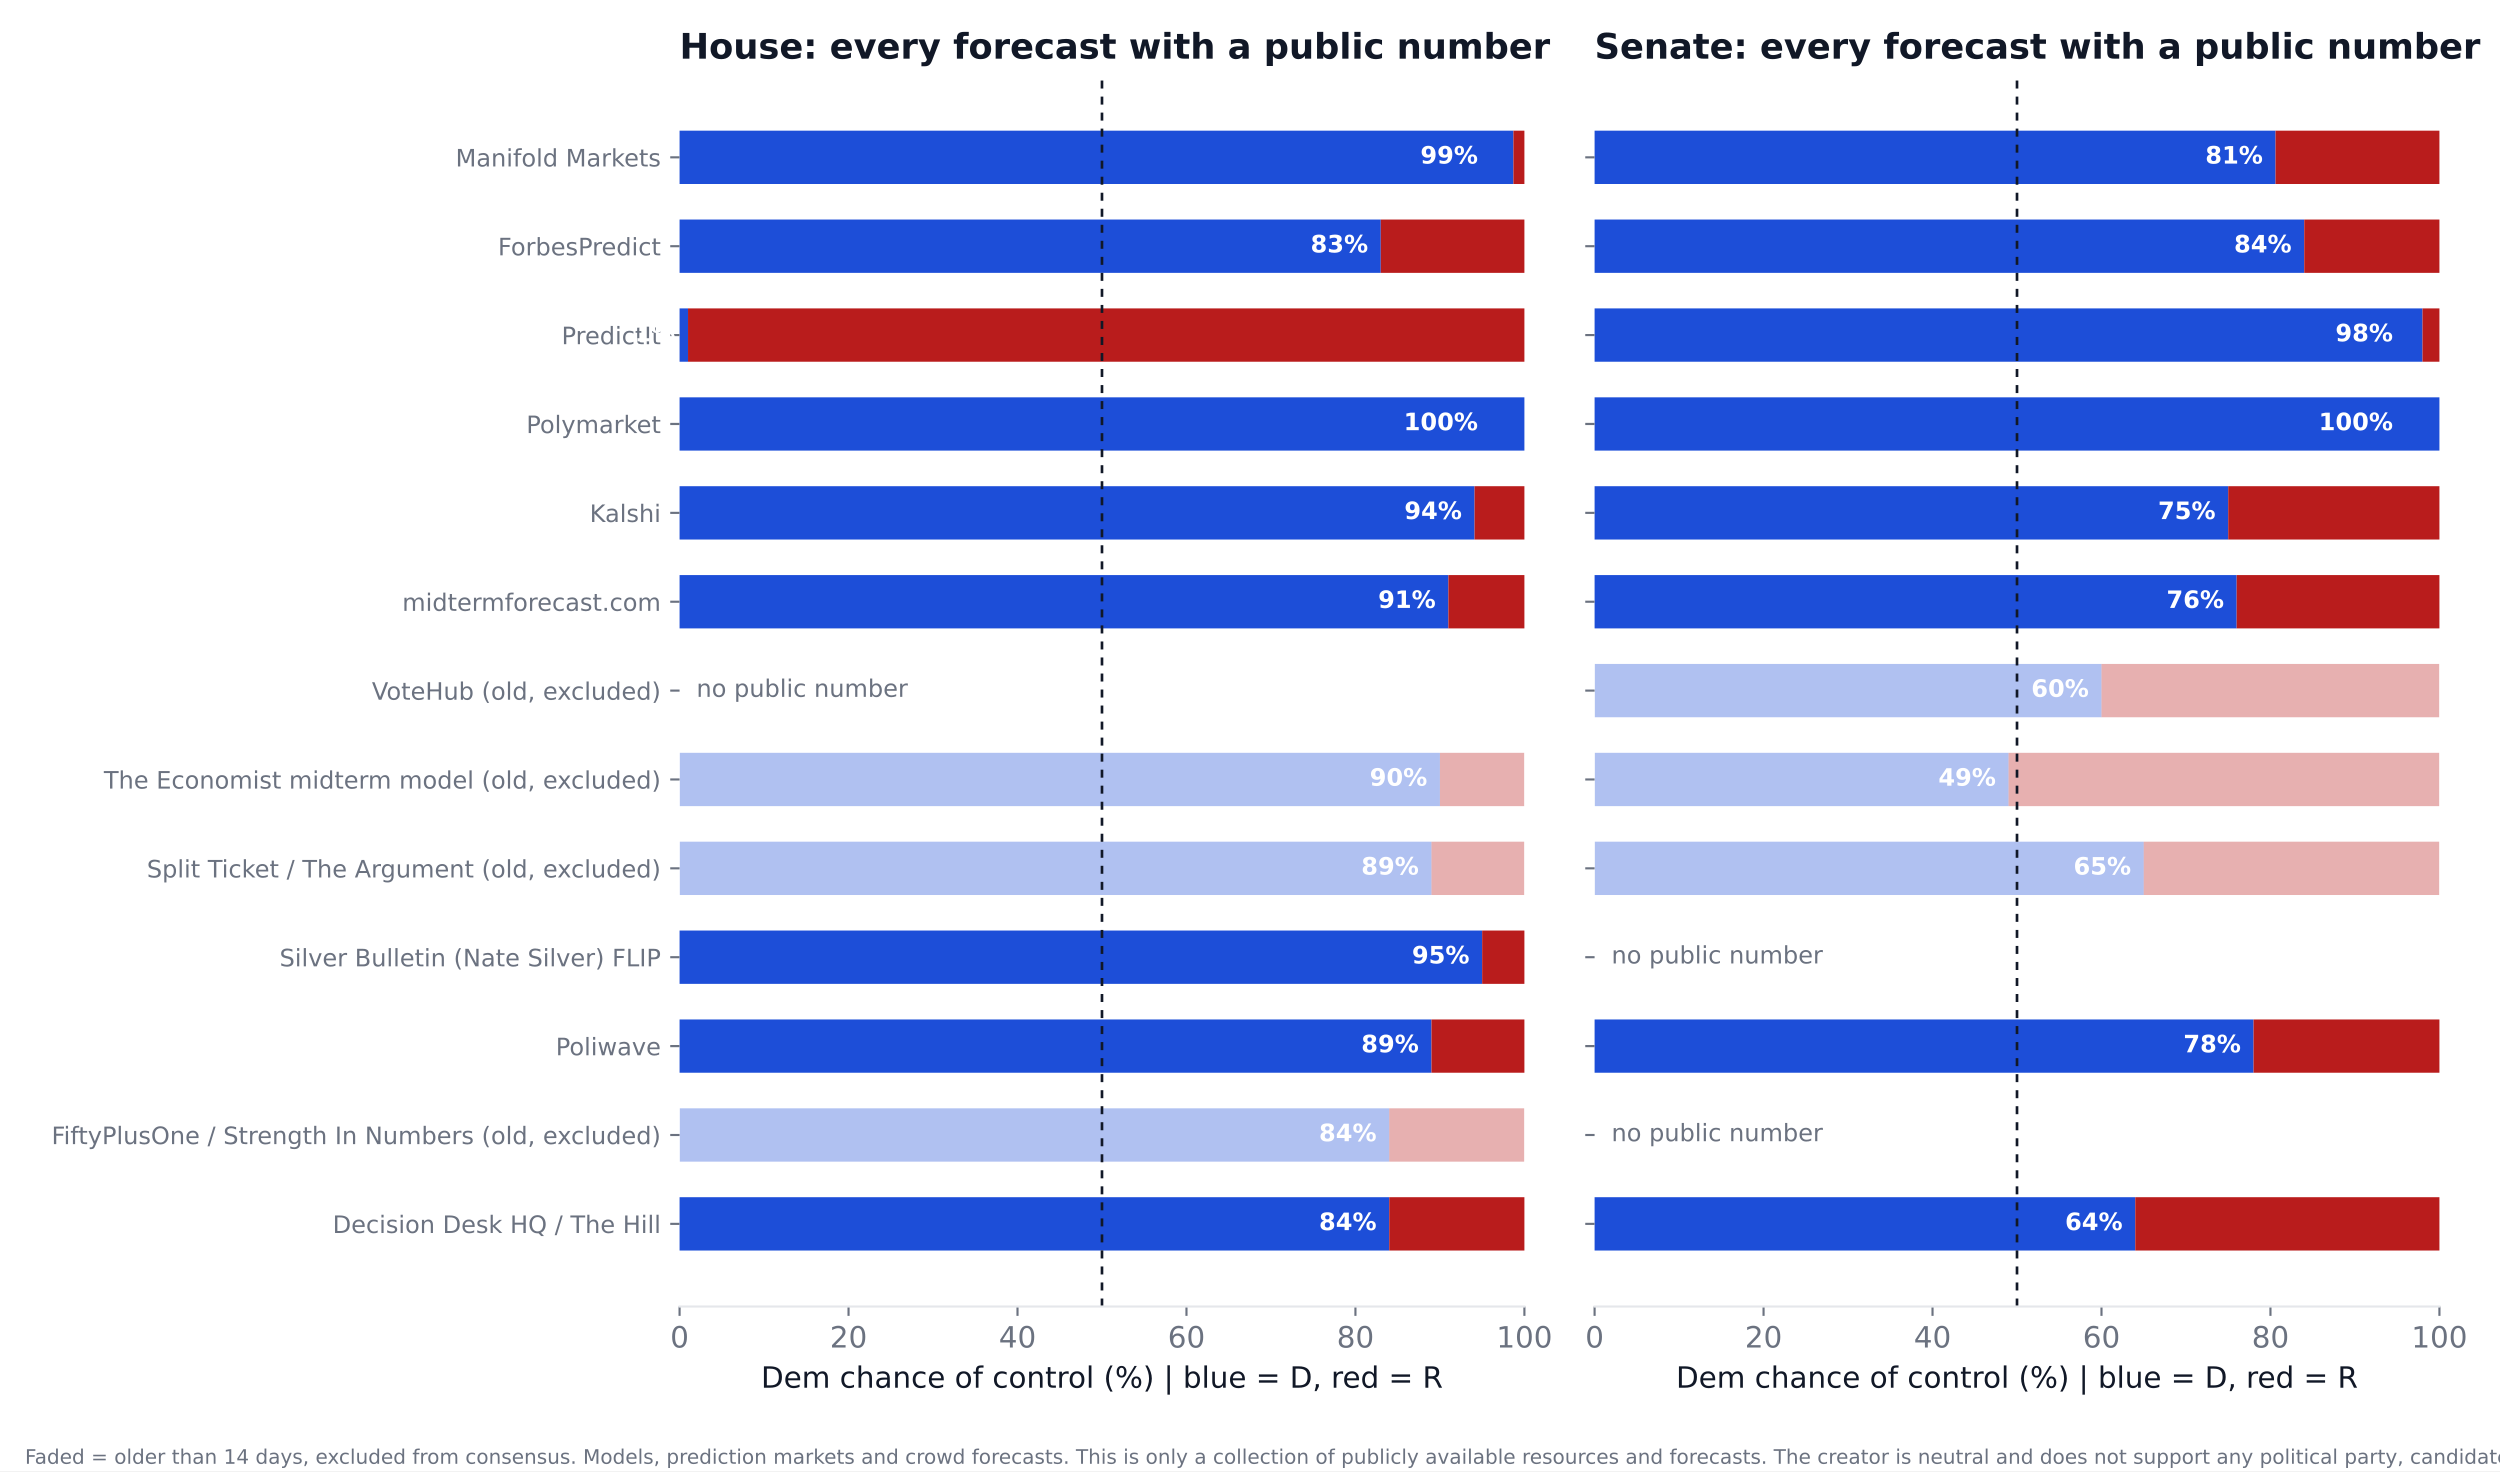
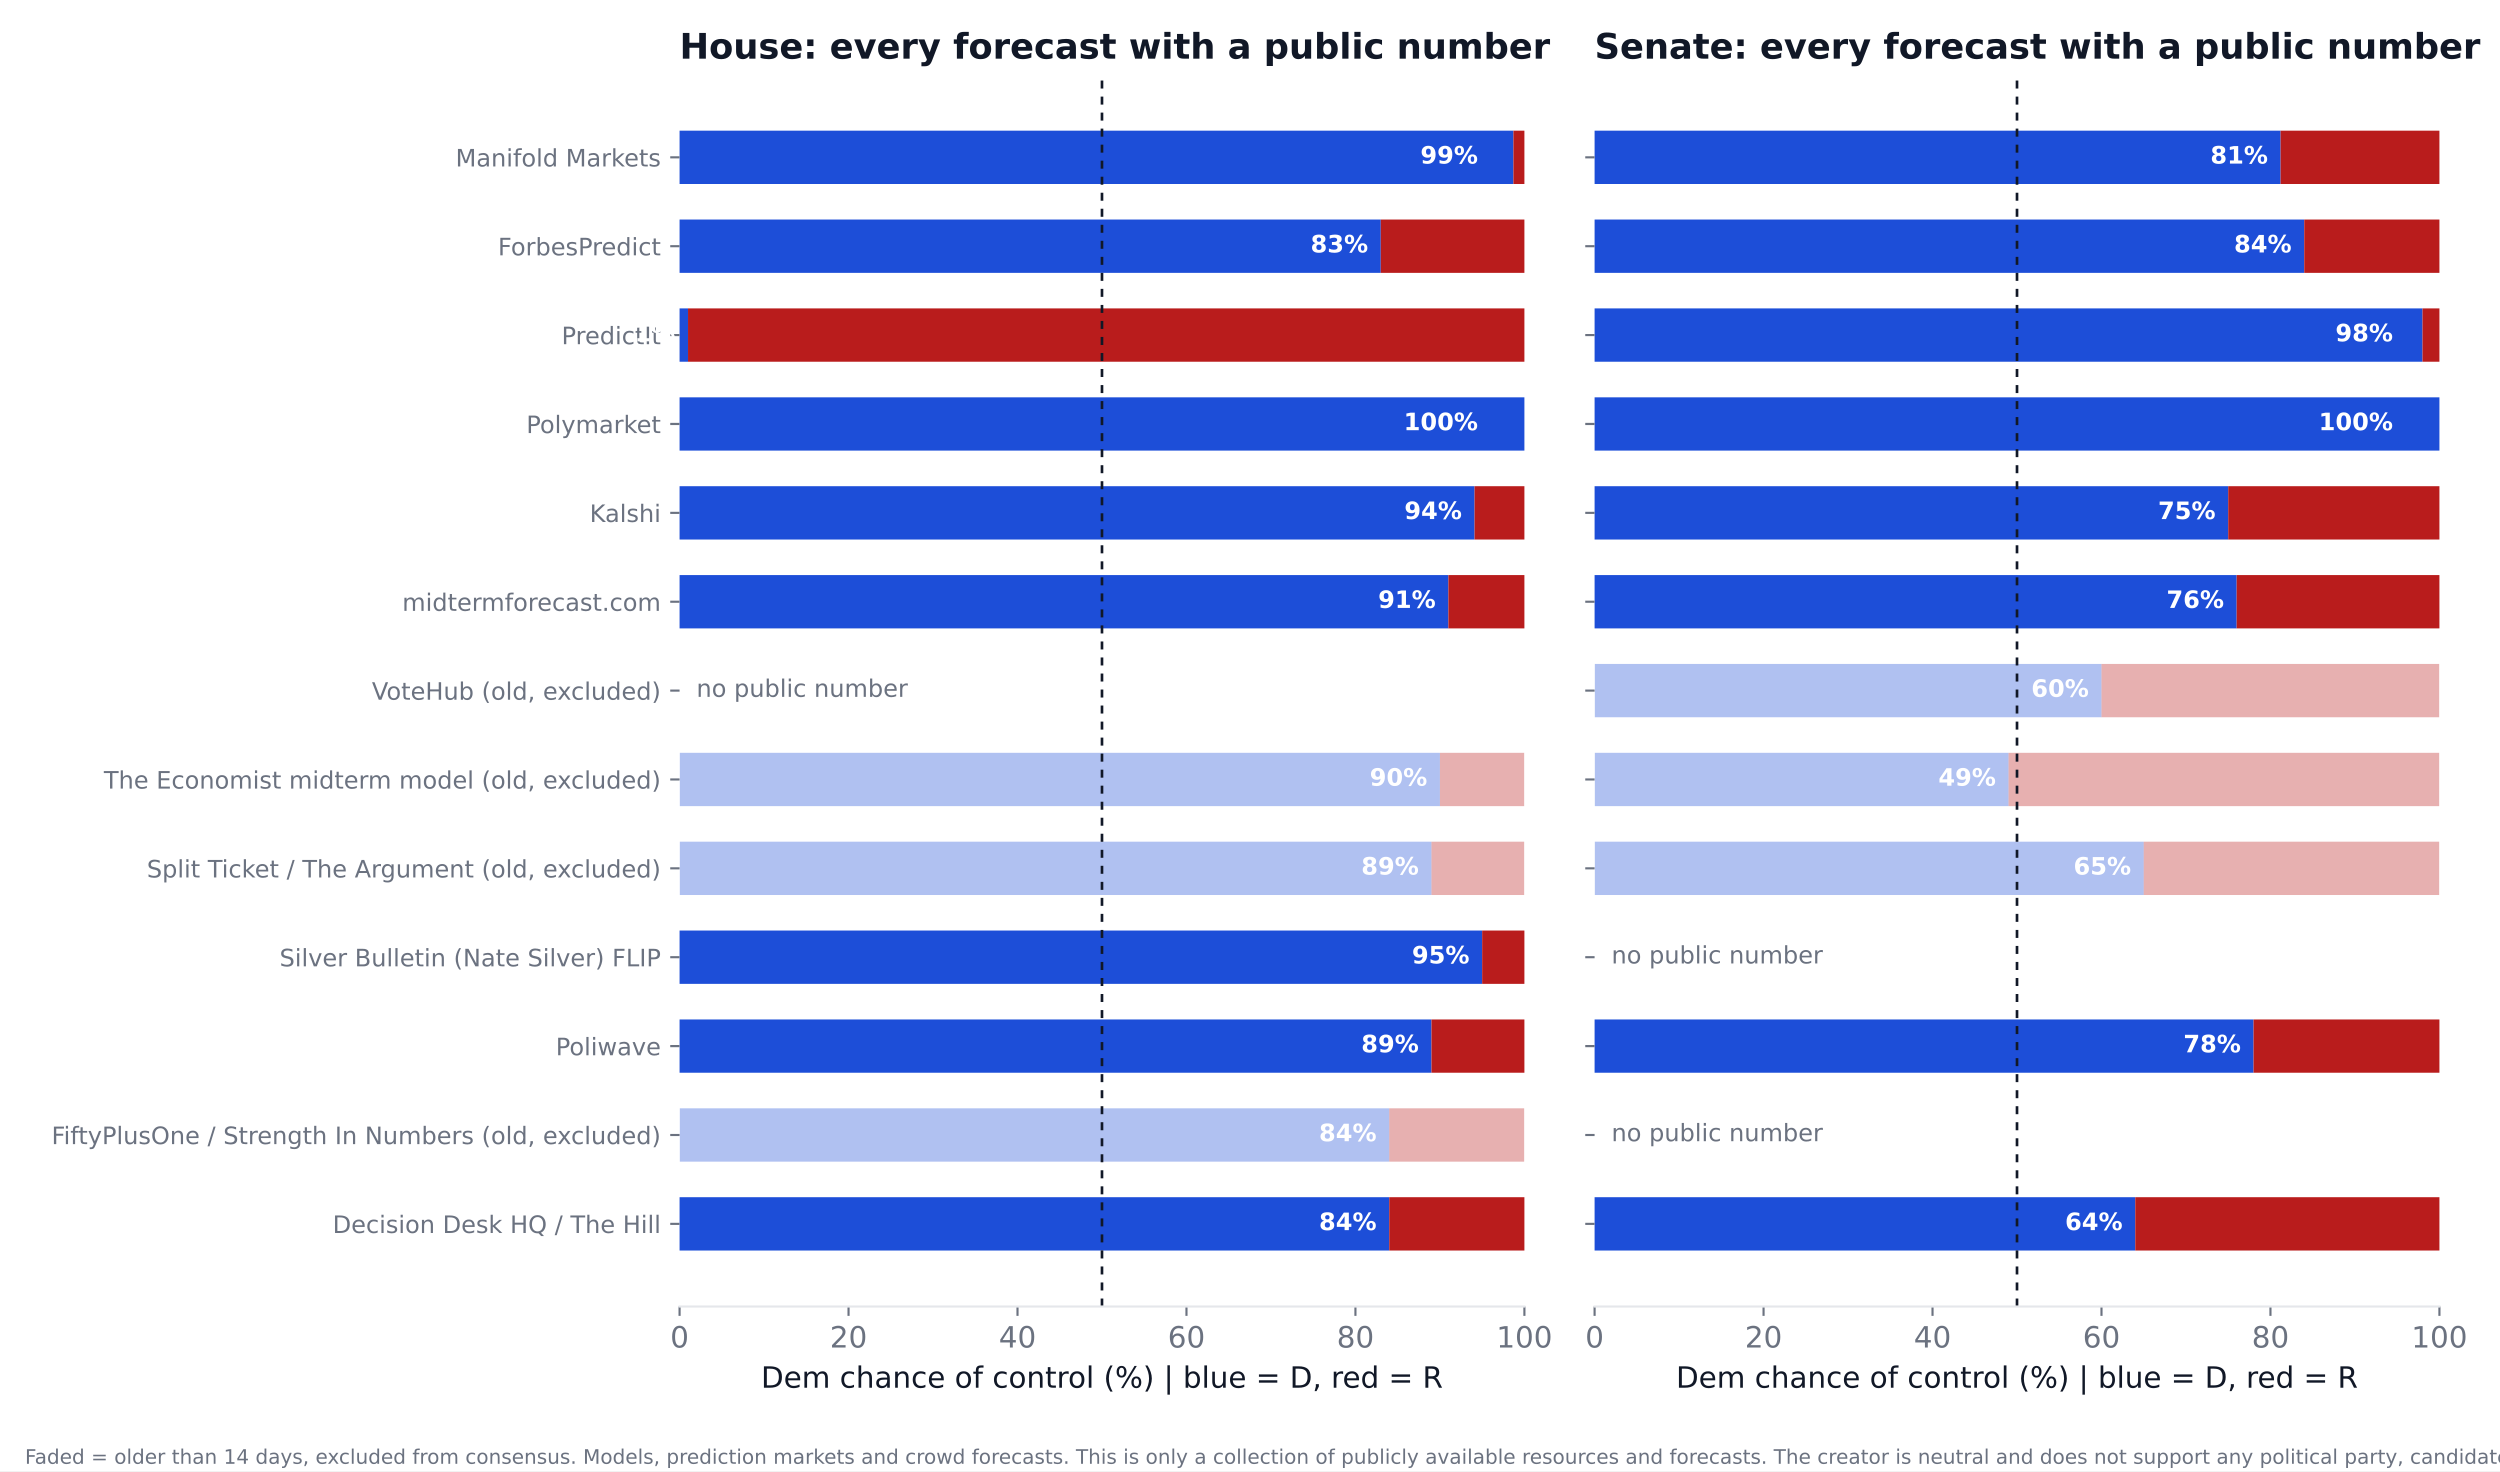
<svg xmlns="http://www.w3.org/2000/svg" xmlns:xlink="http://www.w3.org/1999/xlink" width="936pt" height="550.8pt" viewBox="0 0 936 550.8" version="1.1">
  <defs>
    <style type="text/css">*{stroke-linejoin: round; stroke-linecap: butt}</style>
  </defs>
  <g id="figure_1">
    <g id="patch_1">
      <path d="M 0 550.8  L 936 550.8  L 936 0  L 0 0  z " style="fill: #ffffff" />
    </g>
    <g id="axes_1">
      <g id="patch_2">
        <path d="M 254.433 489.159  L 570.736 489.159  L 570.736 27.96  L 254.433 27.96  z " style="fill: #ffffff" />
      </g>
      <g id="patch_3">
-         <path d="M 254.433 468.195  L 520.128 468.195  L 520.128 448.23  L 254.433 448.23  z " clip-path="url(#p93d4a71546)" style="fill: #1d4ed8" />
+         <path d="M 254.433 468.195  L 520.128 468.195  L 520.128 448.23  L 254.433 448.23  z " clip-path="url(#p5bf5263ef3)" style="fill: #1d4ed8" />
      </g>
      <g id="patch_4">
-         <path d="M 520.128 468.195  L 570.736 468.195  L 570.736 448.23  L 520.128 448.23  z " clip-path="url(#p93d4a71546)" style="fill: #b91c1c" />
+         <path d="M 520.128 468.195  L 570.736 468.195  L 570.736 448.23  L 520.128 448.23  z " clip-path="url(#p5bf5263ef3)" style="fill: #b91c1c" />
      </g>
      <g id="patch_5">
-         <path d="M 254.433 434.919  L 520.128 434.919  L 520.128 414.954  L 254.433 414.954  z " clip-path="url(#p93d4a71546)" style="fill: #1d4ed8; opacity: 0.35" />
+         <path d="M 254.433 434.919  L 520.128 434.919  L 520.128 414.954  L 254.433 414.954  z " clip-path="url(#p5bf5263ef3)" style="fill: #1d4ed8; opacity: 0.35" />
      </g>
      <g id="patch_6">
-         <path d="M 520.128 434.919  L 570.736 434.919  L 570.736 414.954  L 520.128 414.954  z " clip-path="url(#p93d4a71546)" style="fill: #b91c1c; opacity: 0.35" />
+         <path d="M 520.128 434.919  L 570.736 434.919  L 570.736 414.954  L 520.128 414.954  z " clip-path="url(#p5bf5263ef3)" style="fill: #b91c1c; opacity: 0.35" />
      </g>
      <g id="patch_7">
-         <path d="M 254.433 401.644  L 535.943 401.644  L 535.943 381.679  L 254.433 381.679  z " clip-path="url(#p93d4a71546)" style="fill: #1d4ed8" />
+         <path d="M 254.433 401.644  L 535.943 401.644  L 535.943 381.679  L 254.433 381.679  z " clip-path="url(#p5bf5263ef3)" style="fill: #1d4ed8" />
      </g>
      <g id="patch_8">
-         <path d="M 535.943 401.644  L 570.736 401.644  L 570.736 381.679  L 535.943 381.679  z " clip-path="url(#p93d4a71546)" style="fill: #b91c1c" />
+         <path d="M 535.943 401.644  L 570.736 401.644  L 570.736 381.679  L 535.943 381.679  z " clip-path="url(#p5bf5263ef3)" style="fill: #b91c1c" />
      </g>
      <g id="patch_9">
-         <path d="M 254.433 368.368  L 554.921 368.368  L 554.921 348.403  L 254.433 348.403  z " clip-path="url(#p93d4a71546)" style="fill: #1d4ed8" />
+         <path d="M 254.433 368.368  L 554.921 368.368  L 554.921 348.403  L 254.433 348.403  z " clip-path="url(#p5bf5263ef3)" style="fill: #1d4ed8" />
      </g>
      <g id="patch_10">
-         <path d="M 554.921 368.368  L 570.736 368.368  L 570.736 348.403  L 554.921 348.403  z " clip-path="url(#p93d4a71546)" style="fill: #b91c1c" />
+         <path d="M 554.921 368.368  L 570.736 368.368  L 570.736 348.403  L 554.921 348.403  z " clip-path="url(#p5bf5263ef3)" style="fill: #b91c1c" />
      </g>
      <g id="patch_11">
-         <path d="M 254.433 335.093  L 535.943 335.093  L 535.943 315.128  L 254.433 315.128  z " clip-path="url(#p93d4a71546)" style="fill: #1d4ed8; opacity: 0.35" />
+         <path d="M 254.433 335.093  L 535.943 335.093  L 535.943 315.128  L 254.433 315.128  z " clip-path="url(#p5bf5263ef3)" style="fill: #1d4ed8; opacity: 0.35" />
      </g>
      <g id="patch_12">
-         <path d="M 535.943 335.093  L 570.736 335.093  L 570.736 315.128  L 535.943 315.128  z " clip-path="url(#p93d4a71546)" style="fill: #b91c1c; opacity: 0.35" />
+         <path d="M 535.943 335.093  L 570.736 335.093  L 570.736 315.128  L 535.943 315.128  z " clip-path="url(#p5bf5263ef3)" style="fill: #b91c1c; opacity: 0.35" />
      </g>
      <g id="patch_13">
-         <path d="M 254.433 301.817  L 539.106 301.817  L 539.106 281.852  L 254.433 281.852  z " clip-path="url(#p93d4a71546)" style="fill: #1d4ed8; opacity: 0.35" />
+         <path d="M 254.433 301.817  L 539.106 301.817  L 539.106 281.852  L 254.433 281.852  z " clip-path="url(#p5bf5263ef3)" style="fill: #1d4ed8; opacity: 0.35" />
      </g>
      <g id="patch_14">
-         <path d="M 539.106 301.817  L 570.736 301.817  L 570.736 281.852  L 539.106 281.852  z " clip-path="url(#p93d4a71546)" style="fill: #b91c1c; opacity: 0.35" />
+         <path d="M 539.106 301.817  L 570.736 301.817  L 570.736 281.852  L 539.106 281.852  z " clip-path="url(#p5bf5263ef3)" style="fill: #b91c1c; opacity: 0.35" />
      </g>
      <g id="patch_15">
-         <path d="M 254.433 235.266  L 542.269 235.266  L 542.269 215.301  L 254.433 215.301  z " clip-path="url(#p93d4a71546)" style="fill: #1d4ed8" />
+         <path d="M 254.433 235.266  L 542.269 235.266  L 542.269 215.301  L 254.433 215.301  z " clip-path="url(#p5bf5263ef3)" style="fill: #1d4ed8" />
      </g>
      <g id="patch_16">
-         <path d="M 542.269 235.266  L 570.736 235.266  L 570.736 215.301  L 542.269 215.301  z " clip-path="url(#p93d4a71546)" style="fill: #b91c1c" />
+         <path d="M 542.269 235.266  L 570.736 235.266  L 570.736 215.301  L 542.269 215.301  z " clip-path="url(#p5bf5263ef3)" style="fill: #b91c1c" />
      </g>
      <g id="patch_17">
-         <path d="M 254.433 201.991  L 552.074 201.991  L 552.074 182.026  L 254.433 182.026  z " clip-path="url(#p93d4a71546)" style="fill: #1d4ed8" />
+         <path d="M 254.433 201.991  L 552.074 201.991  L 552.074 182.026  L 254.433 182.026  z " clip-path="url(#p5bf5263ef3)" style="fill: #1d4ed8" />
      </g>
      <g id="patch_18">
-         <path d="M 552.074 201.991  L 570.736 201.991  L 570.736 182.026  L 552.074 182.026  z " clip-path="url(#p93d4a71546)" style="fill: #b91c1c" />
+         <path d="M 552.074 201.991  L 570.736 201.991  L 570.736 182.026  L 552.074 182.026  z " clip-path="url(#p5bf5263ef3)" style="fill: #b91c1c" />
      </g>
      <g id="patch_19">
-         <path d="M 254.433 168.715  L 570.736 168.715  L 570.736 148.75  L 254.433 148.75  z " clip-path="url(#p93d4a71546)" style="fill: #1d4ed8" />
+         <path d="M 254.433 168.715  L 570.736 168.715  L 570.736 148.75  L 254.433 148.75  z " clip-path="url(#p5bf5263ef3)" style="fill: #1d4ed8" />
      </g>
      <g id="patch_20">
-         <path d="M 570.736 168.715  L 570.736 168.715  L 570.736 148.75  L 570.736 148.75  z " clip-path="url(#p93d4a71546)" style="fill: #b91c1c" />
+         <path d="M 570.736 168.715  L 570.736 168.715  L 570.736 148.75  L 570.736 148.75  z " clip-path="url(#p5bf5263ef3)" style="fill: #b91c1c" />
      </g>
      <g id="patch_21">
-         <path d="M 254.433 135.44  L 257.596 135.44  L 257.596 115.475  L 254.433 115.475  z " clip-path="url(#p93d4a71546)" style="fill: #1d4ed8" />
+         <path d="M 254.433 135.44  L 257.596 135.44  L 257.596 115.475  L 254.433 115.475  z " clip-path="url(#p5bf5263ef3)" style="fill: #1d4ed8" />
      </g>
      <g id="patch_22">
-         <path d="M 257.596 135.44  L 570.736 135.44  L 570.736 115.475  L 257.596 115.475  z " clip-path="url(#p93d4a71546)" style="fill: #b91c1c" />
+         <path d="M 257.596 135.44  L 570.736 135.44  L 570.736 115.475  L 257.596 115.475  z " clip-path="url(#p5bf5263ef3)" style="fill: #b91c1c" />
      </g>
      <g id="patch_23">
-         <path d="M 254.433 102.164  L 516.965 102.164  L 516.965 82.199  L 254.433 82.199  z " clip-path="url(#p93d4a71546)" style="fill: #1d4ed8" />
+         <path d="M 254.433 102.164  L 516.965 102.164  L 516.965 82.199  L 254.433 82.199  z " clip-path="url(#p5bf5263ef3)" style="fill: #1d4ed8" />
      </g>
      <g id="patch_24">
-         <path d="M 516.965 102.164  L 570.736 102.164  L 570.736 82.199  L 516.965 82.199  z " clip-path="url(#p93d4a71546)" style="fill: #b91c1c" />
+         <path d="M 516.965 102.164  L 570.736 102.164  L 570.736 82.199  L 516.965 82.199  z " clip-path="url(#p5bf5263ef3)" style="fill: #b91c1c" />
      </g>
      <g id="patch_25">
-         <path d="M 254.433 68.889  L 566.624 68.889  L 566.624 48.924  L 254.433 48.924  z " clip-path="url(#p93d4a71546)" style="fill: #1d4ed8" />
+         <path d="M 254.433 68.889  L 566.624 68.889  L 566.624 48.924  L 254.433 48.924  z " clip-path="url(#p5bf5263ef3)" style="fill: #1d4ed8" />
      </g>
      <g id="patch_26">
-         <path d="M 566.624 68.889  L 570.736 68.889  L 570.736 48.924  L 566.624 48.924  z " clip-path="url(#p93d4a71546)" style="fill: #b91c1c" />
+         <path d="M 566.624 68.889  L 570.736 68.889  L 570.736 48.924  L 566.624 48.924  z " clip-path="url(#p5bf5263ef3)" style="fill: #b91c1c" />
      </g>
      <g id="matplotlib.axis_1">
        <g id="xtick_1">
          <g id="line2d_1">
            <defs>
-               <path id="mfe3843c73a" d="M 0 0  L 0 3.5  " style="stroke: #6b7280; stroke-width: 0.8" />
+               <path id="mb68dfb4b89" d="M 0 0  L 0 3.5  " style="stroke: #6b7280; stroke-width: 0.8" />
            </defs>
            <g>
-               <use xlink:href="#mfe3843c73a" x="254.433" y="489.159" style="fill: #6b7280; stroke: #6b7280; stroke-width: 0.8" />
+               <use xlink:href="#mb68dfb4b89" x="254.433" y="489.159" style="fill: #6b7280; stroke: #6b7280; stroke-width: 0.8" />
            </g>
          </g>
          <g id="text_1">
            <text style="font-size: 11px; font-family: 'DejaVu Sans'; text-anchor: middle; fill: #6b7280" x="254.433" y="504.516" transform="rotate(-0 254.4325 504.516)">0</text>
          </g>
        </g>
        <g id="xtick_2">
          <g id="line2d_2">
            <g>
-               <use xlink:href="#mfe3843c73a" x="317.693" y="489.159" style="fill: #6b7280; stroke: #6b7280; stroke-width: 0.8" />
+               <use xlink:href="#mb68dfb4b89" x="317.693" y="489.159" style="fill: #6b7280; stroke: #6b7280; stroke-width: 0.8" />
            </g>
          </g>
          <g id="text_2">
            <text style="font-size: 11px; font-family: 'DejaVu Sans'; text-anchor: middle; fill: #6b7280" x="317.693" y="504.516" transform="rotate(-0 317.6932 504.516)">20</text>
          </g>
        </g>
        <g id="xtick_3">
          <g id="line2d_3">
            <g>
-               <use xlink:href="#mfe3843c73a" x="380.954" y="489.159" style="fill: #6b7280; stroke: #6b7280; stroke-width: 0.8" />
+               <use xlink:href="#mb68dfb4b89" x="380.954" y="489.159" style="fill: #6b7280; stroke: #6b7280; stroke-width: 0.8" />
            </g>
          </g>
          <g id="text_3">
            <text style="font-size: 11px; font-family: 'DejaVu Sans'; text-anchor: middle; fill: #6b7280" x="380.954" y="504.516" transform="rotate(-0 380.954 504.516)">40</text>
          </g>
        </g>
        <g id="xtick_4">
          <g id="line2d_4">
            <g>
-               <use xlink:href="#mfe3843c73a" x="444.215" y="489.159" style="fill: #6b7280; stroke: #6b7280; stroke-width: 0.8" />
+               <use xlink:href="#mb68dfb4b89" x="444.215" y="489.159" style="fill: #6b7280; stroke: #6b7280; stroke-width: 0.8" />
            </g>
          </g>
          <g id="text_4">
            <text style="font-size: 11px; font-family: 'DejaVu Sans'; text-anchor: middle; fill: #6b7280" x="444.215" y="504.516" transform="rotate(-0 444.2147 504.516)">60</text>
          </g>
        </g>
        <g id="xtick_5">
          <g id="line2d_5">
            <g>
-               <use xlink:href="#mfe3843c73a" x="507.476" y="489.159" style="fill: #6b7280; stroke: #6b7280; stroke-width: 0.8" />
+               <use xlink:href="#mb68dfb4b89" x="507.476" y="489.159" style="fill: #6b7280; stroke: #6b7280; stroke-width: 0.8" />
            </g>
          </g>
          <g id="text_5">
            <text style="font-size: 11px; font-family: 'DejaVu Sans'; text-anchor: middle; fill: #6b7280" x="507.476" y="504.516" transform="rotate(-0 507.4755 504.516)">80</text>
          </g>
        </g>
        <g id="xtick_6">
          <g id="line2d_6">
            <g>
-               <use xlink:href="#mfe3843c73a" x="570.736" y="489.159" style="fill: #6b7280; stroke: #6b7280; stroke-width: 0.8" />
+               <use xlink:href="#mb68dfb4b89" x="570.736" y="489.159" style="fill: #6b7280; stroke: #6b7280; stroke-width: 0.8" />
            </g>
          </g>
          <g id="text_6">
            <text style="font-size: 11px; font-family: 'DejaVu Sans'; text-anchor: middle; fill: #6b7280" x="570.736" y="504.516" transform="rotate(-0 570.7363 504.516)">100</text>
          </g>
        </g>
        <g id="text_7">
          <text style="font-size: 11px; font-family: 'DejaVu Sans'; text-anchor: middle; fill: #111827" x="412.584" y="519.565" transform="rotate(-0 412.5844 519.565)">Dem chance of control (%)  |  blue = D, red = R</text>
        </g>
      </g>
      <g id="matplotlib.axis_2">
        <g id="ytick_1">
          <g id="line2d_7">
            <defs>
-               <path id="mdf74c7519b" d="M 0 0  L -3.5 0  " style="stroke: #6b7280; stroke-width: 0.8" />
+               <path id="maaafa79fd6" d="M 0 0  L -3.5 0  " style="stroke: #6b7280; stroke-width: 0.8" />
            </defs>
            <g>
-               <use xlink:href="#mdf74c7519b" x="254.433" y="458.212" style="fill: #6b7280; stroke: #6b7280; stroke-width: 0.8" />
+               <use xlink:href="#maaafa79fd6" x="254.433" y="458.212" style="fill: #6b7280; stroke: #6b7280; stroke-width: 0.8" />
            </g>
          </g>
          <g id="text_8">
            <text style="font-size: 9px; font-family: 'DejaVu Sans'; text-anchor: end; fill: #6b7280" x="247.433" y="461.632" transform="rotate(-0 247.4325 461.6316)">Decision Desk HQ / The Hill</text>
          </g>
        </g>
        <g id="ytick_2">
          <g id="line2d_8">
            <g>
-               <use xlink:href="#mdf74c7519b" x="254.433" y="424.937" style="fill: #6b7280; stroke: #6b7280; stroke-width: 0.8" />
+               <use xlink:href="#maaafa79fd6" x="254.433" y="424.937" style="fill: #6b7280; stroke: #6b7280; stroke-width: 0.8" />
            </g>
          </g>
          <g id="text_9">
            <text style="font-size: 9px; font-family: 'DejaVu Sans'; text-anchor: end; fill: #6b7280" x="247.433" y="428.356" transform="rotate(-0 247.4325 428.3561)">FiftyPlusOne / Strength In Numbers (old, excluded)</text>
          </g>
        </g>
        <g id="ytick_3">
          <g id="line2d_9">
            <g>
-               <use xlink:href="#mdf74c7519b" x="254.433" y="391.661" style="fill: #6b7280; stroke: #6b7280; stroke-width: 0.8" />
+               <use xlink:href="#maaafa79fd6" x="254.433" y="391.661" style="fill: #6b7280; stroke: #6b7280; stroke-width: 0.8" />
            </g>
          </g>
          <g id="text_10">
            <text style="font-size: 9px; font-family: 'DejaVu Sans'; text-anchor: end; fill: #6b7280" x="247.433" y="395.081" transform="rotate(-0 247.4325 395.0806)">Poliwave</text>
          </g>
        </g>
        <g id="ytick_4">
          <g id="line2d_10">
            <g>
-               <use xlink:href="#mdf74c7519b" x="254.433" y="358.386" style="fill: #6b7280; stroke: #6b7280; stroke-width: 0.8" />
+               <use xlink:href="#maaafa79fd6" x="254.433" y="358.386" style="fill: #6b7280; stroke: #6b7280; stroke-width: 0.8" />
            </g>
          </g>
          <g id="text_11">
            <text style="font-size: 9px; font-family: 'DejaVu Sans'; text-anchor: end; fill: #6b7280" x="247.433" y="361.805" transform="rotate(-0 247.4325 361.8051)">Silver Bulletin (Nate Silver) FLIP</text>
          </g>
        </g>
        <g id="ytick_5">
          <g id="line2d_11">
            <g>
-               <use xlink:href="#mdf74c7519b" x="254.433" y="325.11" style="fill: #6b7280; stroke: #6b7280; stroke-width: 0.8" />
+               <use xlink:href="#maaafa79fd6" x="254.433" y="325.11" style="fill: #6b7280; stroke: #6b7280; stroke-width: 0.8" />
            </g>
          </g>
          <g id="text_12">
            <text style="font-size: 9px; font-family: 'DejaVu Sans'; text-anchor: end; fill: #6b7280" x="247.433" y="328.53" transform="rotate(-0 247.4325 328.5296)">Split Ticket / The Argument (old, excluded)</text>
          </g>
        </g>
        <g id="ytick_6">
          <g id="line2d_12">
            <g>
-               <use xlink:href="#mdf74c7519b" x="254.433" y="291.835" style="fill: #6b7280; stroke: #6b7280; stroke-width: 0.8" />
+               <use xlink:href="#maaafa79fd6" x="254.433" y="291.835" style="fill: #6b7280; stroke: #6b7280; stroke-width: 0.8" />
            </g>
          </g>
          <g id="text_13">
            <text style="font-size: 9px; font-family: 'DejaVu Sans'; text-anchor: end; fill: #6b7280" x="247.433" y="295.254" transform="rotate(-0 247.4325 295.2541)">The Economist midterm model (old, excluded)</text>
          </g>
        </g>
        <g id="ytick_7">
          <g id="line2d_13">
            <g>
-               <use xlink:href="#mdf74c7519b" x="254.433" y="258.559" style="fill: #6b7280; stroke: #6b7280; stroke-width: 0.8" />
+               <use xlink:href="#maaafa79fd6" x="254.433" y="258.559" style="fill: #6b7280; stroke: #6b7280; stroke-width: 0.8" />
            </g>
          </g>
          <g id="text_14">
            <text style="font-size: 9px; font-family: 'DejaVu Sans'; text-anchor: end; fill: #6b7280" x="247.433" y="261.979" transform="rotate(-0 247.4325 261.9786)">VoteHub (old, excluded)</text>
          </g>
        </g>
        <g id="ytick_8">
          <g id="line2d_14">
            <g>
-               <use xlink:href="#mdf74c7519b" x="254.433" y="225.284" style="fill: #6b7280; stroke: #6b7280; stroke-width: 0.8" />
+               <use xlink:href="#maaafa79fd6" x="254.433" y="225.284" style="fill: #6b7280; stroke: #6b7280; stroke-width: 0.8" />
            </g>
          </g>
          <g id="text_15">
            <text style="font-size: 9px; font-family: 'DejaVu Sans'; text-anchor: end; fill: #6b7280" x="247.433" y="228.703" transform="rotate(-0 247.4325 228.7031)">midtermforecast.com</text>
          </g>
        </g>
        <g id="ytick_9">
          <g id="line2d_15">
            <g>
-               <use xlink:href="#mdf74c7519b" x="254.433" y="192.008" style="fill: #6b7280; stroke: #6b7280; stroke-width: 0.8" />
+               <use xlink:href="#maaafa79fd6" x="254.433" y="192.008" style="fill: #6b7280; stroke: #6b7280; stroke-width: 0.8" />
            </g>
          </g>
          <g id="text_16">
            <text style="font-size: 9px; font-family: 'DejaVu Sans'; text-anchor: end; fill: #6b7280" x="247.433" y="195.428" transform="rotate(-0 247.4325 195.4276)">Kalshi</text>
          </g>
        </g>
        <g id="ytick_10">
          <g id="line2d_16">
            <g>
-               <use xlink:href="#mdf74c7519b" x="254.433" y="158.733" style="fill: #6b7280; stroke: #6b7280; stroke-width: 0.8" />
+               <use xlink:href="#maaafa79fd6" x="254.433" y="158.733" style="fill: #6b7280; stroke: #6b7280; stroke-width: 0.8" />
            </g>
          </g>
          <g id="text_17">
            <text style="font-size: 9px; font-family: 'DejaVu Sans'; text-anchor: end; fill: #6b7280" x="247.433" y="162.152" transform="rotate(-0 247.4325 162.1521)">Polymarket</text>
          </g>
        </g>
        <g id="ytick_11">
          <g id="line2d_17">
            <g>
-               <use xlink:href="#mdf74c7519b" x="254.433" y="125.457" style="fill: #6b7280; stroke: #6b7280; stroke-width: 0.8" />
+               <use xlink:href="#maaafa79fd6" x="254.433" y="125.457" style="fill: #6b7280; stroke: #6b7280; stroke-width: 0.8" />
            </g>
          </g>
          <g id="text_18">
            <text style="font-size: 9px; font-family: 'DejaVu Sans'; text-anchor: end; fill: #6b7280" x="247.433" y="128.877" transform="rotate(-0 247.4325 128.8765)">PredictIt</text>
          </g>
        </g>
        <g id="ytick_12">
          <g id="line2d_18">
            <g>
-               <use xlink:href="#mdf74c7519b" x="254.433" y="92.182" style="fill: #6b7280; stroke: #6b7280; stroke-width: 0.8" />
+               <use xlink:href="#maaafa79fd6" x="254.433" y="92.182" style="fill: #6b7280; stroke: #6b7280; stroke-width: 0.8" />
            </g>
          </g>
          <g id="text_19">
            <text style="font-size: 9px; font-family: 'DejaVu Sans'; text-anchor: end; fill: #6b7280" x="247.433" y="95.601" transform="rotate(-0 247.4325 95.60103)">ForbesPredict</text>
          </g>
        </g>
        <g id="ytick_13">
          <g id="line2d_19">
            <g>
-               <use xlink:href="#mdf74c7519b" x="254.433" y="58.906" style="fill: #6b7280; stroke: #6b7280; stroke-width: 0.8" />
+               <use xlink:href="#maaafa79fd6" x="254.433" y="58.906" style="fill: #6b7280; stroke: #6b7280; stroke-width: 0.8" />
            </g>
          </g>
          <g id="text_20">
            <text style="font-size: 9px; font-family: 'DejaVu Sans'; text-anchor: end; fill: #6b7280" x="247.433" y="62.326" transform="rotate(-0 247.4325 62.32552)">Manifold Markets</text>
          </g>
        </g>
      </g>
      <g id="line2d_20">
-         <path d="M 412.584 489.159  L 412.584 27.96  " clip-path="url(#p93d4a71546)" style="fill: none; stroke-dasharray: 3,3; stroke-dashoffset: 0; stroke: #111827" />
+         <path d="M 412.584 489.159  L 412.584 27.96  " clip-path="url(#p5bf5263ef3)" style="fill: none; stroke-dasharray: 3,3; stroke-dashoffset: 0; stroke: #111827" />
      </g>
      <g id="patch_27">
        <path d="M 254.433 489.159  L 570.736 489.159  " style="fill: none; stroke: #e5e7eb; stroke-width: 0.8; stroke-linejoin: miter; stroke-linecap: square" />
      </g>
      <g id="text_21">
        <text style="font-weight: 700; font-size: 9px; font-family: 'DejaVu Sans'; text-anchor: end; fill: #ffffff" x="515.383" y="460.55" transform="rotate(-0 515.3831 460.5502)">84%</text>
      </g>
      <g id="text_22">
        <text style="font-weight: 700; font-size: 9px; font-family: 'DejaVu Sans'; text-anchor: end; fill: #ffffff" x="515.383" y="427.275" transform="rotate(-0 515.3831 427.2747)">84%</text>
      </g>
      <g id="text_23">
        <text style="font-weight: 700; font-size: 9px; font-family: 'DejaVu Sans'; text-anchor: end; fill: #ffffff" x="531.198" y="393.999" transform="rotate(-0 531.1983 393.9992)">89%</text>
      </g>
      <g id="text_24">
        <text style="font-weight: 700; font-size: 9px; font-family: 'DejaVu Sans'; text-anchor: end; fill: #ffffff" x="550.177" y="360.724" transform="rotate(-0 550.1765 360.7237)">95%</text>
      </g>
      <g id="text_25">
        <text style="font-weight: 700; font-size: 9px; font-family: 'DejaVu Sans'; text-anchor: end; fill: #ffffff" x="531.198" y="327.448" transform="rotate(-0 531.1983 327.4482)">89%</text>
      </g>
      <g id="text_26">
        <text style="font-weight: 700; font-size: 9px; font-family: 'DejaVu Sans'; text-anchor: end; fill: #ffffff" x="534.361" y="294.173" transform="rotate(-0 534.3613 294.1727)">90%</text>
      </g>
      <g id="text_27">
        <text style="font-size: 9px; font-family: 'DejaVu Sans'; text-anchor: start; fill: #6b7280" x="260.759" y="260.898" transform="rotate(-0 260.7586 260.8975)">no public number</text>
      </g>
      <g id="text_28">
        <text style="font-weight: 700; font-size: 9px; font-family: 'DejaVu Sans'; text-anchor: end; fill: #ffffff" x="537.524" y="227.622" transform="rotate(-0 537.5244 227.6217)">91%</text>
      </g>
      <g id="text_29">
        <text style="font-weight: 700; font-size: 9px; font-family: 'DejaVu Sans'; text-anchor: end; fill: #ffffff" x="547.33" y="194.346" transform="rotate(-0 547.3298 194.3462)">94%</text>
      </g>
      <g id="text_30">
        <text style="font-weight: 700; font-size: 9px; font-family: 'DejaVu Sans'; text-anchor: end; fill: #ffffff" x="553.34" y="161.071" transform="rotate(-0 553.3395 161.0706)">100%</text>
      </g>
      <g id="text_31">
        <text style="font-weight: 700; font-size: 9px; font-family: 'DejaVu Sans'; text-anchor: end; fill: #ffffff" x="252.851" y="127.795" transform="rotate(-0 252.851 127.7951)">1%</text>
      </g>
      <g id="text_32">
        <text style="font-weight: 700; font-size: 9px; font-family: 'DejaVu Sans'; text-anchor: end; fill: #ffffff" x="512.22" y="94.52" transform="rotate(-0 512.2201 94.51963)">83%</text>
      </g>
      <g id="text_33">
        <text style="font-weight: 700; font-size: 9px; font-family: 'DejaVu Sans'; text-anchor: end; fill: #ffffff" x="553.34" y="61.244" transform="rotate(-0 553.3395 61.24412)">99%</text>
      </g>
      <g id="text_34">
        <text style="font-weight: 700; font-size: 13.2px; font-family: 'DejaVu Sans'; text-anchor: start; fill: #111827" x="254.433" y="21.96" transform="rotate(-0 254.4325 21.96)">House: every forecast with a public number</text>
      </g>
    </g>
    <g id="axes_2">
      <g id="patch_28">
        <path d="M 597.016 489.159  L 913.32 489.159  L 913.32 27.96  L 597.016 27.96  z " style="fill: #ffffff" />
      </g>
      <g id="patch_29">
-         <path d="M 597.016 468.195  L 799.451 468.195  L 799.451 448.23  L 597.016 448.23  z " clip-path="url(#p5322da5bb1)" style="fill: #1d4ed8" />
+         <path d="M 597.016 468.195  L 799.451 468.195  L 799.451 448.23  L 597.016 448.23  z " clip-path="url(#pc3dd4dd299)" style="fill: #1d4ed8" />
      </g>
      <g id="patch_30">
-         <path d="M 799.451 468.195  L 913.32 468.195  L 913.32 448.23  L 799.451 448.23  z " clip-path="url(#p5322da5bb1)" style="fill: #b91c1c" />
+         <path d="M 799.451 468.195  L 913.32 468.195  L 913.32 448.23  L 799.451 448.23  z " clip-path="url(#pc3dd4dd299)" style="fill: #b91c1c" />
      </g>
      <g id="patch_31">
-         <path d="M 597.016 401.644  L 843.733 401.644  L 843.733 381.679  L 597.016 381.679  z " clip-path="url(#p5322da5bb1)" style="fill: #1d4ed8" />
+         <path d="M 597.016 401.644  L 843.733 401.644  L 843.733 381.679  L 597.016 381.679  z " clip-path="url(#pc3dd4dd299)" style="fill: #1d4ed8" />
      </g>
      <g id="patch_32">
-         <path d="M 843.733 401.644  L 913.32 401.644  L 913.32 381.679  L 843.733 381.679  z " clip-path="url(#p5322da5bb1)" style="fill: #b91c1c" />
+         <path d="M 843.733 401.644  L 913.32 401.644  L 913.32 381.679  L 843.733 381.679  z " clip-path="url(#pc3dd4dd299)" style="fill: #b91c1c" />
      </g>
      <g id="patch_33">
-         <path d="M 597.016 335.093  L 802.614 335.093  L 802.614 315.128  L 597.016 315.128  z " clip-path="url(#p5322da5bb1)" style="fill: #1d4ed8; opacity: 0.35" />
+         <path d="M 597.016 335.093  L 802.614 335.093  L 802.614 315.128  L 597.016 315.128  z " clip-path="url(#pc3dd4dd299)" style="fill: #1d4ed8; opacity: 0.35" />
      </g>
      <g id="patch_34">
-         <path d="M 802.614 335.093  L 913.32 335.093  L 913.32 315.128  L 802.614 315.128  z " clip-path="url(#p5322da5bb1)" style="fill: #b91c1c; opacity: 0.35" />
+         <path d="M 802.614 335.093  L 913.32 335.093  L 913.32 315.128  L 802.614 315.128  z " clip-path="url(#pc3dd4dd299)" style="fill: #b91c1c; opacity: 0.35" />
      </g>
      <g id="patch_35">
-         <path d="M 597.016 301.817  L 752.005 301.817  L 752.005 281.852  L 597.016 281.852  z " clip-path="url(#p5322da5bb1)" style="fill: #1d4ed8; opacity: 0.35" />
+         <path d="M 597.016 301.817  L 752.005 301.817  L 752.005 281.852  L 597.016 281.852  z " clip-path="url(#pc3dd4dd299)" style="fill: #1d4ed8; opacity: 0.35" />
      </g>
      <g id="patch_36">
-         <path d="M 752.005 301.817  L 913.32 301.817  L 913.32 281.852  L 752.005 281.852  z " clip-path="url(#p5322da5bb1)" style="fill: #b91c1c; opacity: 0.35" />
+         <path d="M 752.005 301.817  L 913.32 301.817  L 913.32 281.852  L 752.005 281.852  z " clip-path="url(#pc3dd4dd299)" style="fill: #b91c1c; opacity: 0.35" />
      </g>
      <g id="patch_37">
-         <path d="M 597.016 268.542  L 786.798 268.542  L 786.798 248.577  L 597.016 248.577  z " clip-path="url(#p5322da5bb1)" style="fill: #1d4ed8; opacity: 0.35" />
+         <path d="M 597.016 268.542  L 786.798 268.542  L 786.798 248.577  L 597.016 248.577  z " clip-path="url(#pc3dd4dd299)" style="fill: #1d4ed8; opacity: 0.35" />
      </g>
      <g id="patch_38">
-         <path d="M 786.798 268.542  L 913.32 268.542  L 913.32 248.577  L 786.798 248.577  z " clip-path="url(#p5322da5bb1)" style="fill: #b91c1c; opacity: 0.35" />
+         <path d="M 786.798 268.542  L 913.32 268.542  L 913.32 248.577  L 786.798 248.577  z " clip-path="url(#pc3dd4dd299)" style="fill: #b91c1c; opacity: 0.35" />
      </g>
      <g id="patch_39">
-         <path d="M 597.016 235.266  L 837.407 235.266  L 837.407 215.301  L 597.016 215.301  z " clip-path="url(#p5322da5bb1)" style="fill: #1d4ed8" />
+         <path d="M 597.016 235.266  L 837.407 235.266  L 837.407 215.301  L 597.016 215.301  z " clip-path="url(#pc3dd4dd299)" style="fill: #1d4ed8" />
      </g>
      <g id="patch_40">
-         <path d="M 837.407 235.266  L 913.32 235.266  L 913.32 215.301  L 837.407 215.301  z " clip-path="url(#p5322da5bb1)" style="fill: #b91c1c" />
+         <path d="M 837.407 235.266  L 913.32 235.266  L 913.32 215.301  L 837.407 215.301  z " clip-path="url(#pc3dd4dd299)" style="fill: #b91c1c" />
      </g>
      <g id="patch_41">
-         <path d="M 597.016 201.991  L 834.244 201.991  L 834.244 182.026  L 597.016 182.026  z " clip-path="url(#p5322da5bb1)" style="fill: #1d4ed8" />
+         <path d="M 597.016 201.991  L 834.244 201.991  L 834.244 182.026  L 597.016 182.026  z " clip-path="url(#pc3dd4dd299)" style="fill: #1d4ed8" />
      </g>
      <g id="patch_42">
-         <path d="M 834.244 201.991  L 913.32 201.991  L 913.32 182.026  L 834.244 182.026  z " clip-path="url(#p5322da5bb1)" style="fill: #b91c1c" />
+         <path d="M 834.244 201.991  L 913.32 201.991  L 913.32 182.026  L 834.244 182.026  z " clip-path="url(#pc3dd4dd299)" style="fill: #b91c1c" />
      </g>
      <g id="patch_43">
-         <path d="M 597.016 168.715  L 913.32 168.715  L 913.32 148.75  L 597.016 148.75  z " clip-path="url(#p5322da5bb1)" style="fill: #1d4ed8" />
+         <path d="M 597.016 168.715  L 913.32 168.715  L 913.32 148.75  L 597.016 148.75  z " clip-path="url(#pc3dd4dd299)" style="fill: #1d4ed8" />
      </g>
      <g id="patch_44">
-         <path d="M 913.32 168.715  L 913.32 168.715  L 913.32 148.75  L 913.32 148.75  z " clip-path="url(#p5322da5bb1)" style="fill: #b91c1c" />
+         <path d="M 913.32 168.715  L 913.32 168.715  L 913.32 148.75  L 913.32 148.75  z " clip-path="url(#pc3dd4dd299)" style="fill: #b91c1c" />
      </g>
      <g id="patch_45">
-         <path d="M 597.016 135.44  L 906.994 135.44  L 906.994 115.475  L 597.016 115.475  z " clip-path="url(#p5322da5bb1)" style="fill: #1d4ed8" />
+         <path d="M 597.016 135.44  L 906.994 135.44  L 906.994 115.475  L 597.016 115.475  z " clip-path="url(#pc3dd4dd299)" style="fill: #1d4ed8" />
      </g>
      <g id="patch_46">
-         <path d="M 906.994 135.44  L 913.32 135.44  L 913.32 115.475  L 906.994 115.475  z " clip-path="url(#p5322da5bb1)" style="fill: #b91c1c" />
+         <path d="M 906.994 135.44  L 913.32 135.44  L 913.32 115.475  L 906.994 115.475  z " clip-path="url(#pc3dd4dd299)" style="fill: #b91c1c" />
      </g>
      <g id="patch_47">
-         <path d="M 597.016 102.164  L 862.711 102.164  L 862.711 82.199  L 597.016 82.199  z " clip-path="url(#p5322da5bb1)" style="fill: #1d4ed8" />
+         <path d="M 597.016 102.164  L 862.711 102.164  L 862.711 82.199  L 597.016 82.199  z " clip-path="url(#pc3dd4dd299)" style="fill: #1d4ed8" />
      </g>
      <g id="patch_48">
-         <path d="M 862.711 102.164  L 913.32 102.164  L 913.32 82.199  L 862.711 82.199  z " clip-path="url(#p5322da5bb1)" style="fill: #b91c1c" />
+         <path d="M 862.711 102.164  L 913.32 102.164  L 913.32 82.199  L 862.711 82.199  z " clip-path="url(#pc3dd4dd299)" style="fill: #b91c1c" />
      </g>
      <g id="patch_49">
-         <path d="M 597.016 68.889  L 851.957 68.889  L 851.957 48.924  L 597.016 48.924  z " clip-path="url(#p5322da5bb1)" style="fill: #1d4ed8" />
+         <path d="M 597.016 68.889  L 853.855 68.889  L 853.855 48.924  L 597.016 48.924  z " clip-path="url(#pc3dd4dd299)" style="fill: #1d4ed8" />
      </g>
      <g id="patch_50">
-         <path d="M 851.957 68.889  L 913.32 68.889  L 913.32 48.924  L 851.957 48.924  z " clip-path="url(#p5322da5bb1)" style="fill: #b91c1c" />
+         <path d="M 853.855 68.889  L 913.32 68.889  L 913.32 48.924  L 853.855 48.924  z " clip-path="url(#pc3dd4dd299)" style="fill: #b91c1c" />
      </g>
      <g id="matplotlib.axis_3">
        <g id="xtick_7">
          <g id="line2d_21">
            <g>
-               <use xlink:href="#mfe3843c73a" x="597.016" y="489.159" style="fill: #6b7280; stroke: #6b7280; stroke-width: 0.8" />
+               <use xlink:href="#mb68dfb4b89" x="597.016" y="489.159" style="fill: #6b7280; stroke: #6b7280; stroke-width: 0.8" />
            </g>
          </g>
          <g id="text_35">
            <text style="font-size: 11px; font-family: 'DejaVu Sans'; text-anchor: middle; fill: #6b7280" x="597.016" y="504.516" transform="rotate(-0 597.0163 504.516)">0</text>
          </g>
        </g>
        <g id="xtick_8">
          <g id="line2d_22">
            <g>
-               <use xlink:href="#mfe3843c73a" x="660.277" y="489.159" style="fill: #6b7280; stroke: #6b7280; stroke-width: 0.8" />
+               <use xlink:href="#mb68dfb4b89" x="660.277" y="489.159" style="fill: #6b7280; stroke: #6b7280; stroke-width: 0.8" />
            </g>
          </g>
          <g id="text_36">
            <text style="font-size: 11px; font-family: 'DejaVu Sans'; text-anchor: middle; fill: #6b7280" x="660.277" y="504.516" transform="rotate(-0 660.277 504.516)">20</text>
          </g>
        </g>
        <g id="xtick_9">
          <g id="line2d_23">
            <g>
-               <use xlink:href="#mfe3843c73a" x="723.538" y="489.159" style="fill: #6b7280; stroke: #6b7280; stroke-width: 0.8" />
+               <use xlink:href="#mb68dfb4b89" x="723.538" y="489.159" style="fill: #6b7280; stroke: #6b7280; stroke-width: 0.8" />
            </g>
          </g>
          <g id="text_37">
            <text style="font-size: 11px; font-family: 'DejaVu Sans'; text-anchor: middle; fill: #6b7280" x="723.538" y="504.516" transform="rotate(-0 723.5377 504.516)">40</text>
          </g>
        </g>
        <g id="xtick_10">
          <g id="line2d_24">
            <g>
-               <use xlink:href="#mfe3843c73a" x="786.798" y="489.159" style="fill: #6b7280; stroke: #6b7280; stroke-width: 0.8" />
+               <use xlink:href="#mb68dfb4b89" x="786.798" y="489.159" style="fill: #6b7280; stroke: #6b7280; stroke-width: 0.8" />
            </g>
          </g>
          <g id="text_38">
            <text style="font-size: 11px; font-family: 'DejaVu Sans'; text-anchor: middle; fill: #6b7280" x="786.798" y="504.516" transform="rotate(-0 786.7985 504.516)">60</text>
          </g>
        </g>
        <g id="xtick_11">
          <g id="line2d_25">
            <g>
-               <use xlink:href="#mfe3843c73a" x="850.059" y="489.159" style="fill: #6b7280; stroke: #6b7280; stroke-width: 0.8" />
+               <use xlink:href="#mb68dfb4b89" x="850.059" y="489.159" style="fill: #6b7280; stroke: #6b7280; stroke-width: 0.8" />
            </g>
          </g>
          <g id="text_39">
            <text style="font-size: 11px; font-family: 'DejaVu Sans'; text-anchor: middle; fill: #6b7280" x="850.059" y="504.516" transform="rotate(-0 850.0593 504.516)">80</text>
          </g>
        </g>
        <g id="xtick_12">
          <g id="line2d_26">
            <g>
-               <use xlink:href="#mfe3843c73a" x="913.32" y="489.159" style="fill: #6b7280; stroke: #6b7280; stroke-width: 0.8" />
+               <use xlink:href="#mb68dfb4b89" x="913.32" y="489.159" style="fill: #6b7280; stroke: #6b7280; stroke-width: 0.8" />
            </g>
          </g>
          <g id="text_40">
            <text style="font-size: 11px; font-family: 'DejaVu Sans'; text-anchor: middle; fill: #6b7280" x="913.32" y="504.516" transform="rotate(-0 913.32 504.516)">100</text>
          </g>
        </g>
        <g id="text_41">
          <text style="font-size: 11px; font-family: 'DejaVu Sans'; text-anchor: middle; fill: #111827" x="755.168" y="519.565" transform="rotate(-0 755.1681 519.565)">Dem chance of control (%)  |  blue = D, red = R</text>
        </g>
      </g>
      <g id="matplotlib.axis_4">
        <g id="ytick_14">
          <g id="line2d_27">
            <g>
-               <use xlink:href="#mdf74c7519b" x="597.016" y="458.212" style="fill: #6b7280; stroke: #6b7280; stroke-width: 0.8" />
+               <use xlink:href="#maaafa79fd6" x="597.016" y="458.212" style="fill: #6b7280; stroke: #6b7280; stroke-width: 0.8" />
            </g>
          </g>
        </g>
        <g id="ytick_15">
          <g id="line2d_28">
            <g>
-               <use xlink:href="#mdf74c7519b" x="597.016" y="424.937" style="fill: #6b7280; stroke: #6b7280; stroke-width: 0.8" />
+               <use xlink:href="#maaafa79fd6" x="597.016" y="424.937" style="fill: #6b7280; stroke: #6b7280; stroke-width: 0.8" />
            </g>
          </g>
        </g>
        <g id="ytick_16">
          <g id="line2d_29">
            <g>
-               <use xlink:href="#mdf74c7519b" x="597.016" y="391.661" style="fill: #6b7280; stroke: #6b7280; stroke-width: 0.8" />
+               <use xlink:href="#maaafa79fd6" x="597.016" y="391.661" style="fill: #6b7280; stroke: #6b7280; stroke-width: 0.8" />
            </g>
          </g>
        </g>
        <g id="ytick_17">
          <g id="line2d_30">
            <g>
-               <use xlink:href="#mdf74c7519b" x="597.016" y="358.386" style="fill: #6b7280; stroke: #6b7280; stroke-width: 0.8" />
+               <use xlink:href="#maaafa79fd6" x="597.016" y="358.386" style="fill: #6b7280; stroke: #6b7280; stroke-width: 0.8" />
            </g>
          </g>
        </g>
        <g id="ytick_18">
          <g id="line2d_31">
            <g>
-               <use xlink:href="#mdf74c7519b" x="597.016" y="325.11" style="fill: #6b7280; stroke: #6b7280; stroke-width: 0.8" />
+               <use xlink:href="#maaafa79fd6" x="597.016" y="325.11" style="fill: #6b7280; stroke: #6b7280; stroke-width: 0.8" />
            </g>
          </g>
        </g>
        <g id="ytick_19">
          <g id="line2d_32">
            <g>
-               <use xlink:href="#mdf74c7519b" x="597.016" y="291.835" style="fill: #6b7280; stroke: #6b7280; stroke-width: 0.8" />
+               <use xlink:href="#maaafa79fd6" x="597.016" y="291.835" style="fill: #6b7280; stroke: #6b7280; stroke-width: 0.8" />
            </g>
          </g>
        </g>
        <g id="ytick_20">
          <g id="line2d_33">
            <g>
-               <use xlink:href="#mdf74c7519b" x="597.016" y="258.559" style="fill: #6b7280; stroke: #6b7280; stroke-width: 0.8" />
+               <use xlink:href="#maaafa79fd6" x="597.016" y="258.559" style="fill: #6b7280; stroke: #6b7280; stroke-width: 0.8" />
            </g>
          </g>
        </g>
        <g id="ytick_21">
          <g id="line2d_34">
            <g>
-               <use xlink:href="#mdf74c7519b" x="597.016" y="225.284" style="fill: #6b7280; stroke: #6b7280; stroke-width: 0.8" />
+               <use xlink:href="#maaafa79fd6" x="597.016" y="225.284" style="fill: #6b7280; stroke: #6b7280; stroke-width: 0.8" />
            </g>
          </g>
        </g>
        <g id="ytick_22">
          <g id="line2d_35">
            <g>
-               <use xlink:href="#mdf74c7519b" x="597.016" y="192.008" style="fill: #6b7280; stroke: #6b7280; stroke-width: 0.8" />
+               <use xlink:href="#maaafa79fd6" x="597.016" y="192.008" style="fill: #6b7280; stroke: #6b7280; stroke-width: 0.8" />
            </g>
          </g>
        </g>
        <g id="ytick_23">
          <g id="line2d_36">
            <g>
-               <use xlink:href="#mdf74c7519b" x="597.016" y="158.733" style="fill: #6b7280; stroke: #6b7280; stroke-width: 0.8" />
+               <use xlink:href="#maaafa79fd6" x="597.016" y="158.733" style="fill: #6b7280; stroke: #6b7280; stroke-width: 0.8" />
            </g>
          </g>
        </g>
        <g id="ytick_24">
          <g id="line2d_37">
            <g>
-               <use xlink:href="#mdf74c7519b" x="597.016" y="125.457" style="fill: #6b7280; stroke: #6b7280; stroke-width: 0.8" />
+               <use xlink:href="#maaafa79fd6" x="597.016" y="125.457" style="fill: #6b7280; stroke: #6b7280; stroke-width: 0.8" />
            </g>
          </g>
        </g>
        <g id="ytick_25">
          <g id="line2d_38">
            <g>
-               <use xlink:href="#mdf74c7519b" x="597.016" y="92.182" style="fill: #6b7280; stroke: #6b7280; stroke-width: 0.8" />
+               <use xlink:href="#maaafa79fd6" x="597.016" y="92.182" style="fill: #6b7280; stroke: #6b7280; stroke-width: 0.8" />
            </g>
          </g>
        </g>
        <g id="ytick_26">
          <g id="line2d_39">
            <g>
-               <use xlink:href="#mdf74c7519b" x="597.016" y="58.906" style="fill: #6b7280; stroke: #6b7280; stroke-width: 0.8" />
+               <use xlink:href="#maaafa79fd6" x="597.016" y="58.906" style="fill: #6b7280; stroke: #6b7280; stroke-width: 0.8" />
            </g>
          </g>
        </g>
      </g>
      <g id="line2d_40">
-         <path d="M 755.168 489.159  L 755.168 27.96  " clip-path="url(#p5322da5bb1)" style="fill: none; stroke-dasharray: 3,3; stroke-dashoffset: 0; stroke: #111827" />
+         <path d="M 755.168 489.159  L 755.168 27.96  " clip-path="url(#pc3dd4dd299)" style="fill: none; stroke-dasharray: 3,3; stroke-dashoffset: 0; stroke: #111827" />
      </g>
      <g id="patch_51">
        <path d="M 597.016 489.159  L 913.32 489.159  " style="fill: none; stroke: #e5e7eb; stroke-width: 0.8; stroke-linejoin: miter; stroke-linecap: square" />
      </g>
      <g id="text_42">
        <text style="font-weight: 700; font-size: 9px; font-family: 'DejaVu Sans'; text-anchor: end; fill: #ffffff" x="794.706" y="460.55" transform="rotate(-0 794.7061 460.5502)">64%</text>
      </g>
      <g id="text_43">
        <text style="font-size: 9px; font-family: 'DejaVu Sans'; text-anchor: start; fill: #6b7280" x="603.342" y="427.275" transform="rotate(-0 603.3423 427.2751)">no public number</text>
      </g>
      <g id="text_44">
        <text style="font-weight: 700; font-size: 9px; font-family: 'DejaVu Sans'; text-anchor: end; fill: #ffffff" x="838.989" y="393.999" transform="rotate(-0 838.9886 393.9992)">78%</text>
      </g>
      <g id="text_45">
        <text style="font-size: 9px; font-family: 'DejaVu Sans'; text-anchor: start; fill: #6b7280" x="603.342" y="360.724" transform="rotate(-0 603.3423 360.7241)">no public number</text>
      </g>
      <g id="text_46">
        <text style="font-weight: 700; font-size: 9px; font-family: 'DejaVu Sans'; text-anchor: end; fill: #ffffff" x="797.869" y="327.448" transform="rotate(-0 797.8691 327.4482)">65%</text>
      </g>
      <g id="text_47">
        <text style="font-weight: 700; font-size: 9px; font-family: 'DejaVu Sans'; text-anchor: end; fill: #ffffff" x="747.261" y="294.173" transform="rotate(-0 747.2605 294.1727)">49%</text>
      </g>
      <g id="text_48">
        <text style="font-weight: 700; font-size: 9px; font-family: 'DejaVu Sans'; text-anchor: end; fill: #ffffff" x="782.054" y="260.897" transform="rotate(-0 782.0539 260.8972)">60%</text>
      </g>
      <g id="text_49">
        <text style="font-weight: 700; font-size: 9px; font-family: 'DejaVu Sans'; text-anchor: end; fill: #ffffff" x="832.663" y="227.622" transform="rotate(-0 832.6625 227.6217)">76%</text>
      </g>
      <g id="text_50">
        <text style="font-weight: 700; font-size: 9px; font-family: 'DejaVu Sans'; text-anchor: end; fill: #ffffff" x="829.5" y="194.346" transform="rotate(-0 829.4995 194.3462)">75%</text>
      </g>
      <g id="text_51">
        <text style="font-weight: 700; font-size: 9px; font-family: 'DejaVu Sans'; text-anchor: end; fill: #ffffff" x="895.923" y="161.071" transform="rotate(-0 895.9233 161.0706)">100%</text>
      </g>
      <g id="text_52">
        <text style="font-weight: 700; font-size: 9px; font-family: 'DejaVu Sans'; text-anchor: end; fill: #ffffff" x="895.923" y="127.795" transform="rotate(-0 895.9233 127.7951)">98%</text>
      </g>
      <g id="text_53">
        <text style="font-weight: 700; font-size: 9px; font-family: 'DejaVu Sans'; text-anchor: end; fill: #ffffff" x="857.967" y="94.52" transform="rotate(-0 857.9668 94.51963)">84%</text>
      </g>
      <g id="text_54">
-         <text style="font-weight: 700; font-size: 9px; font-family: 'DejaVu Sans'; text-anchor: end; fill: #ffffff" x="847.213" y="61.244" transform="rotate(-0 847.2125 61.24412)">81%</text>
+         <text style="font-weight: 700; font-size: 9px; font-family: 'DejaVu Sans'; text-anchor: end; fill: #ffffff" x="849.11" y="61.244" transform="rotate(-0 849.1103 61.24412)">81%</text>
      </g>
      <g id="text_55">
        <text style="font-weight: 700; font-size: 13.2px; font-family: 'DejaVu Sans'; text-anchor: start; fill: #111827" x="597.016" y="21.96" transform="rotate(-0 597.0163 21.96)">Senate: every forecast with a public number</text>
      </g>
    </g>
    <g id="text_56">
      <text style="font-size: 7.5px; font-family: 'DejaVu Sans'; text-anchor: start; fill: #6b7280" x="9.36" y="548.046" transform="rotate(-0 9.36 548.046)">Faded = older than 14 days, excluded from consensus. Models, prediction markets and crowd forecasts. This is only a collection of publicly available resources and forecasts. The creator is neutral and does not support any political party, candidate or ideology.</text>
    </g>
  </g>
  <defs>
-     <clipPath id="p93d4a71546">
+     <clipPath id="p5bf5263ef3">
      <rect x="254.433" y="27.96" width="316.304" height="461.199" />
    </clipPath>
-     <clipPath id="p5322da5bb1">
+     <clipPath id="pc3dd4dd299">
      <rect x="597.016" y="27.96" width="316.304" height="461.199" />
    </clipPath>
  </defs>
</svg>
